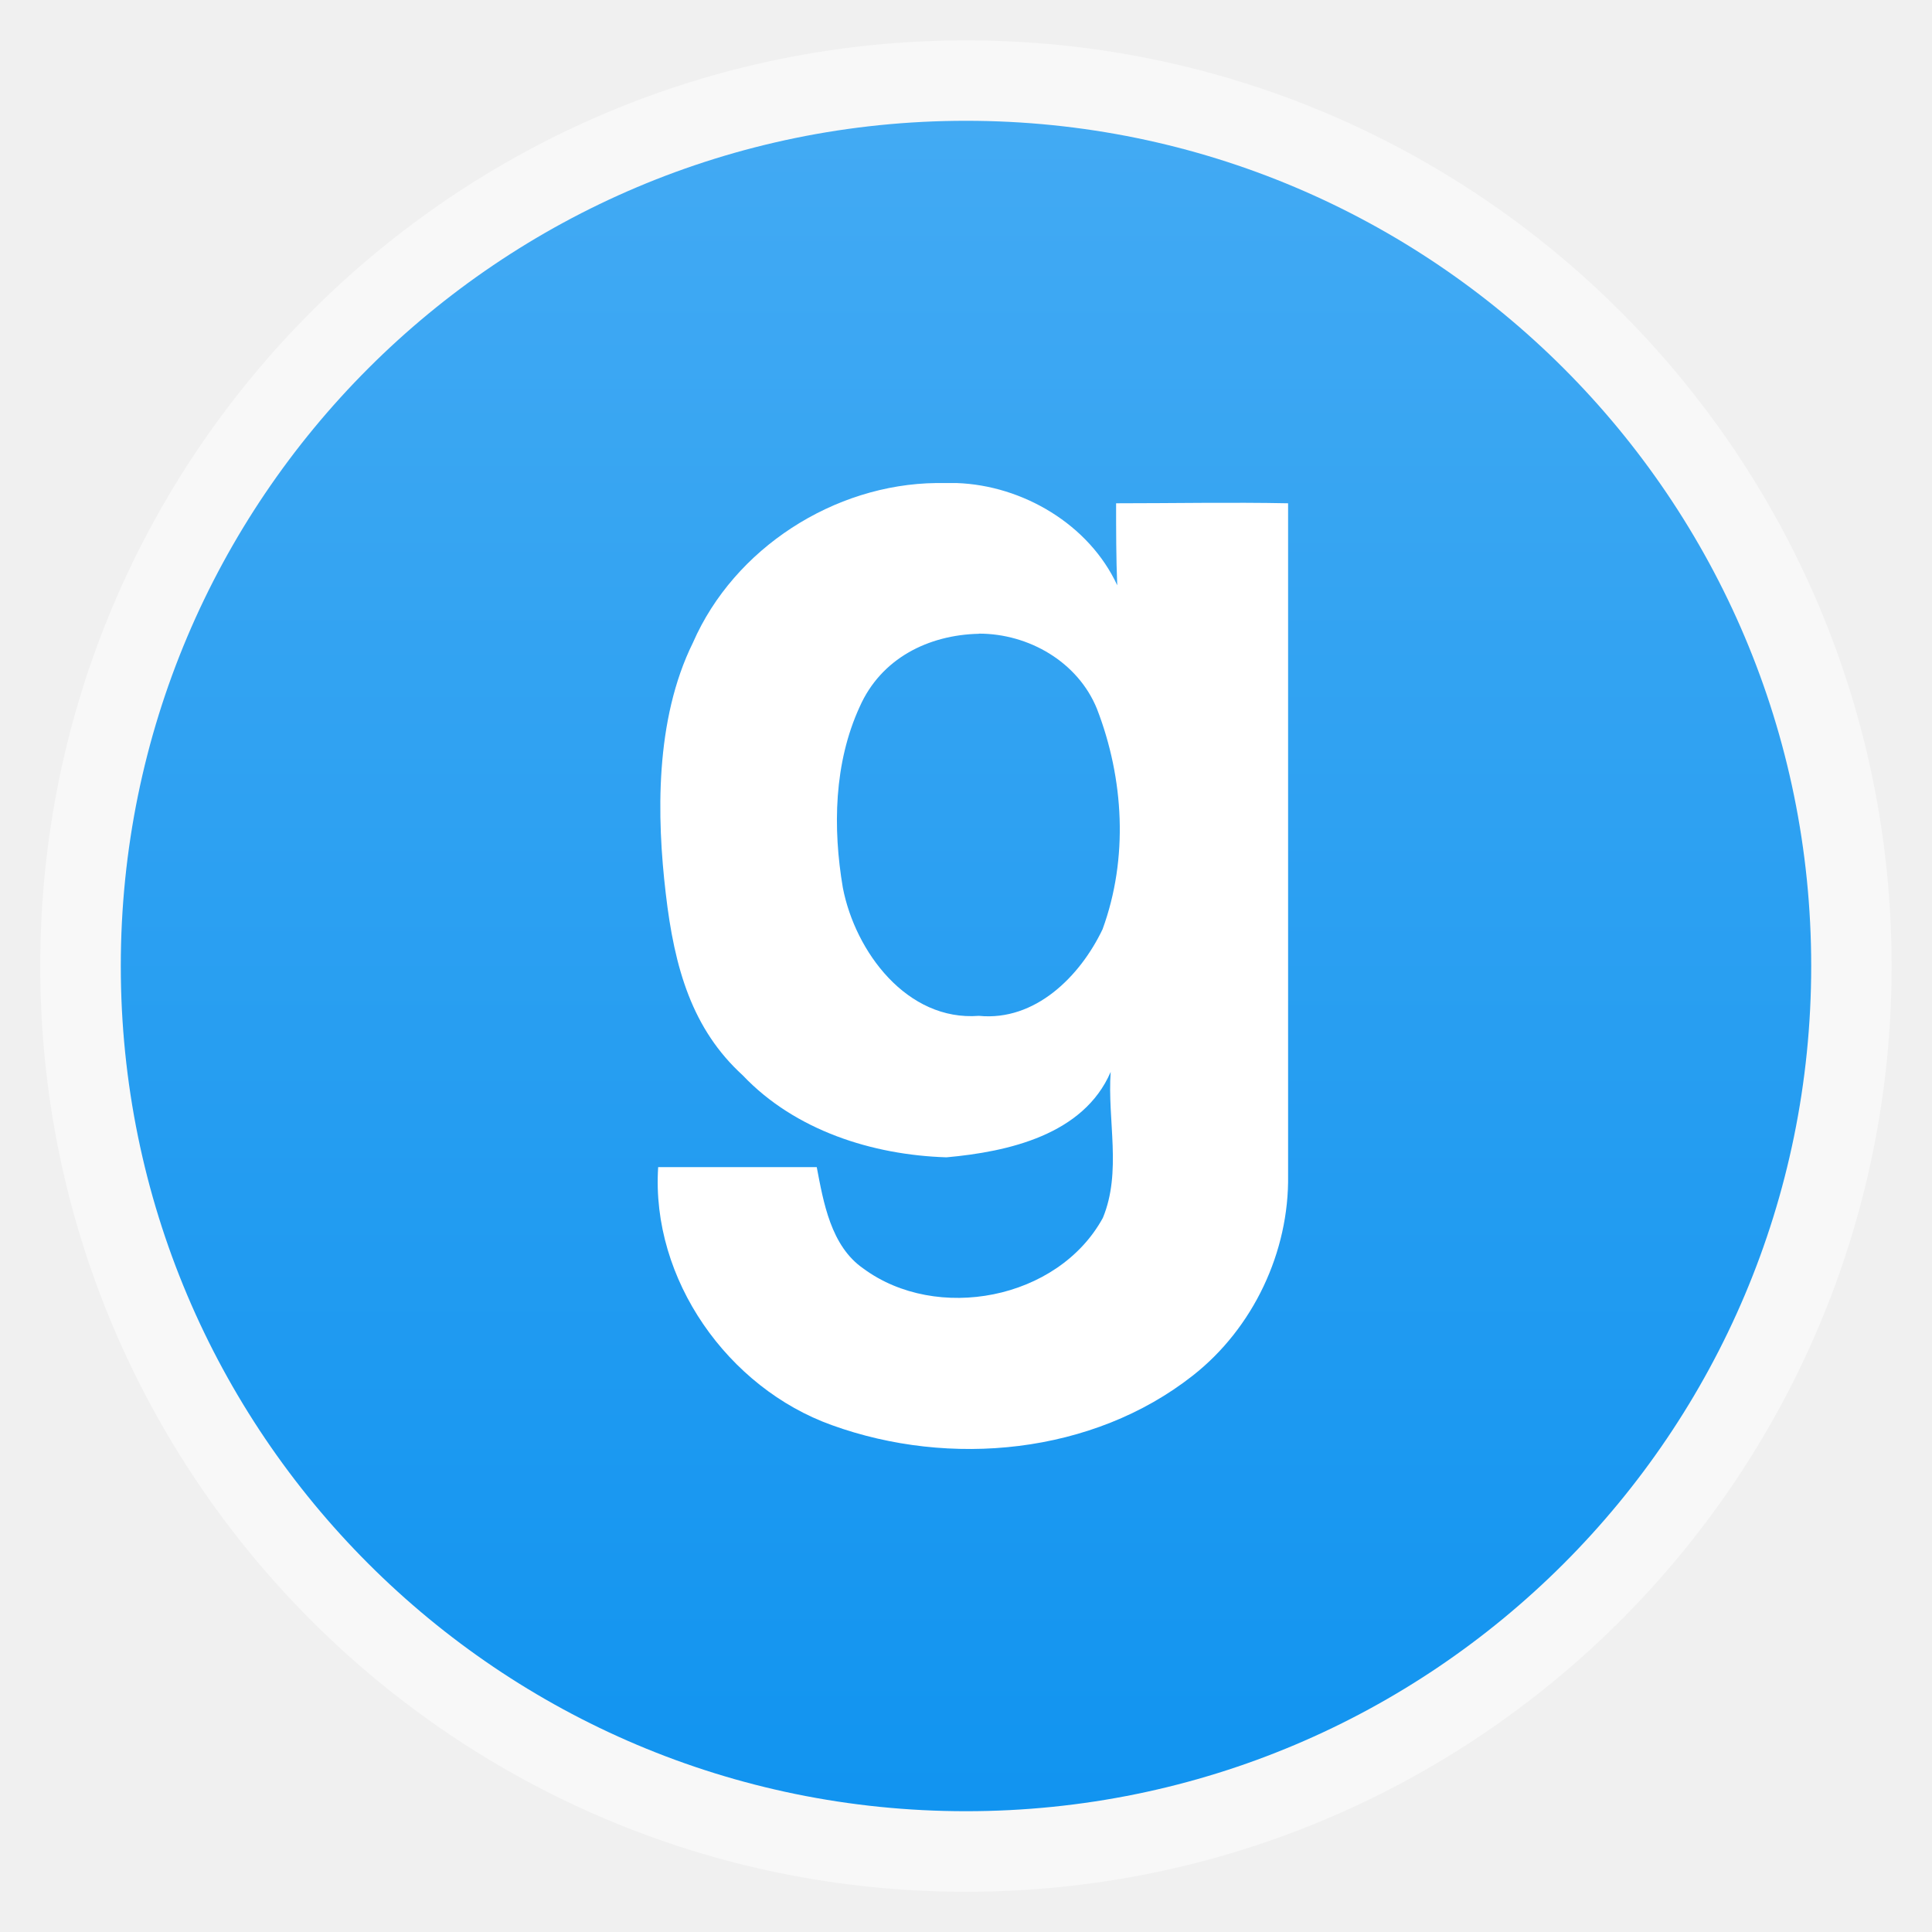
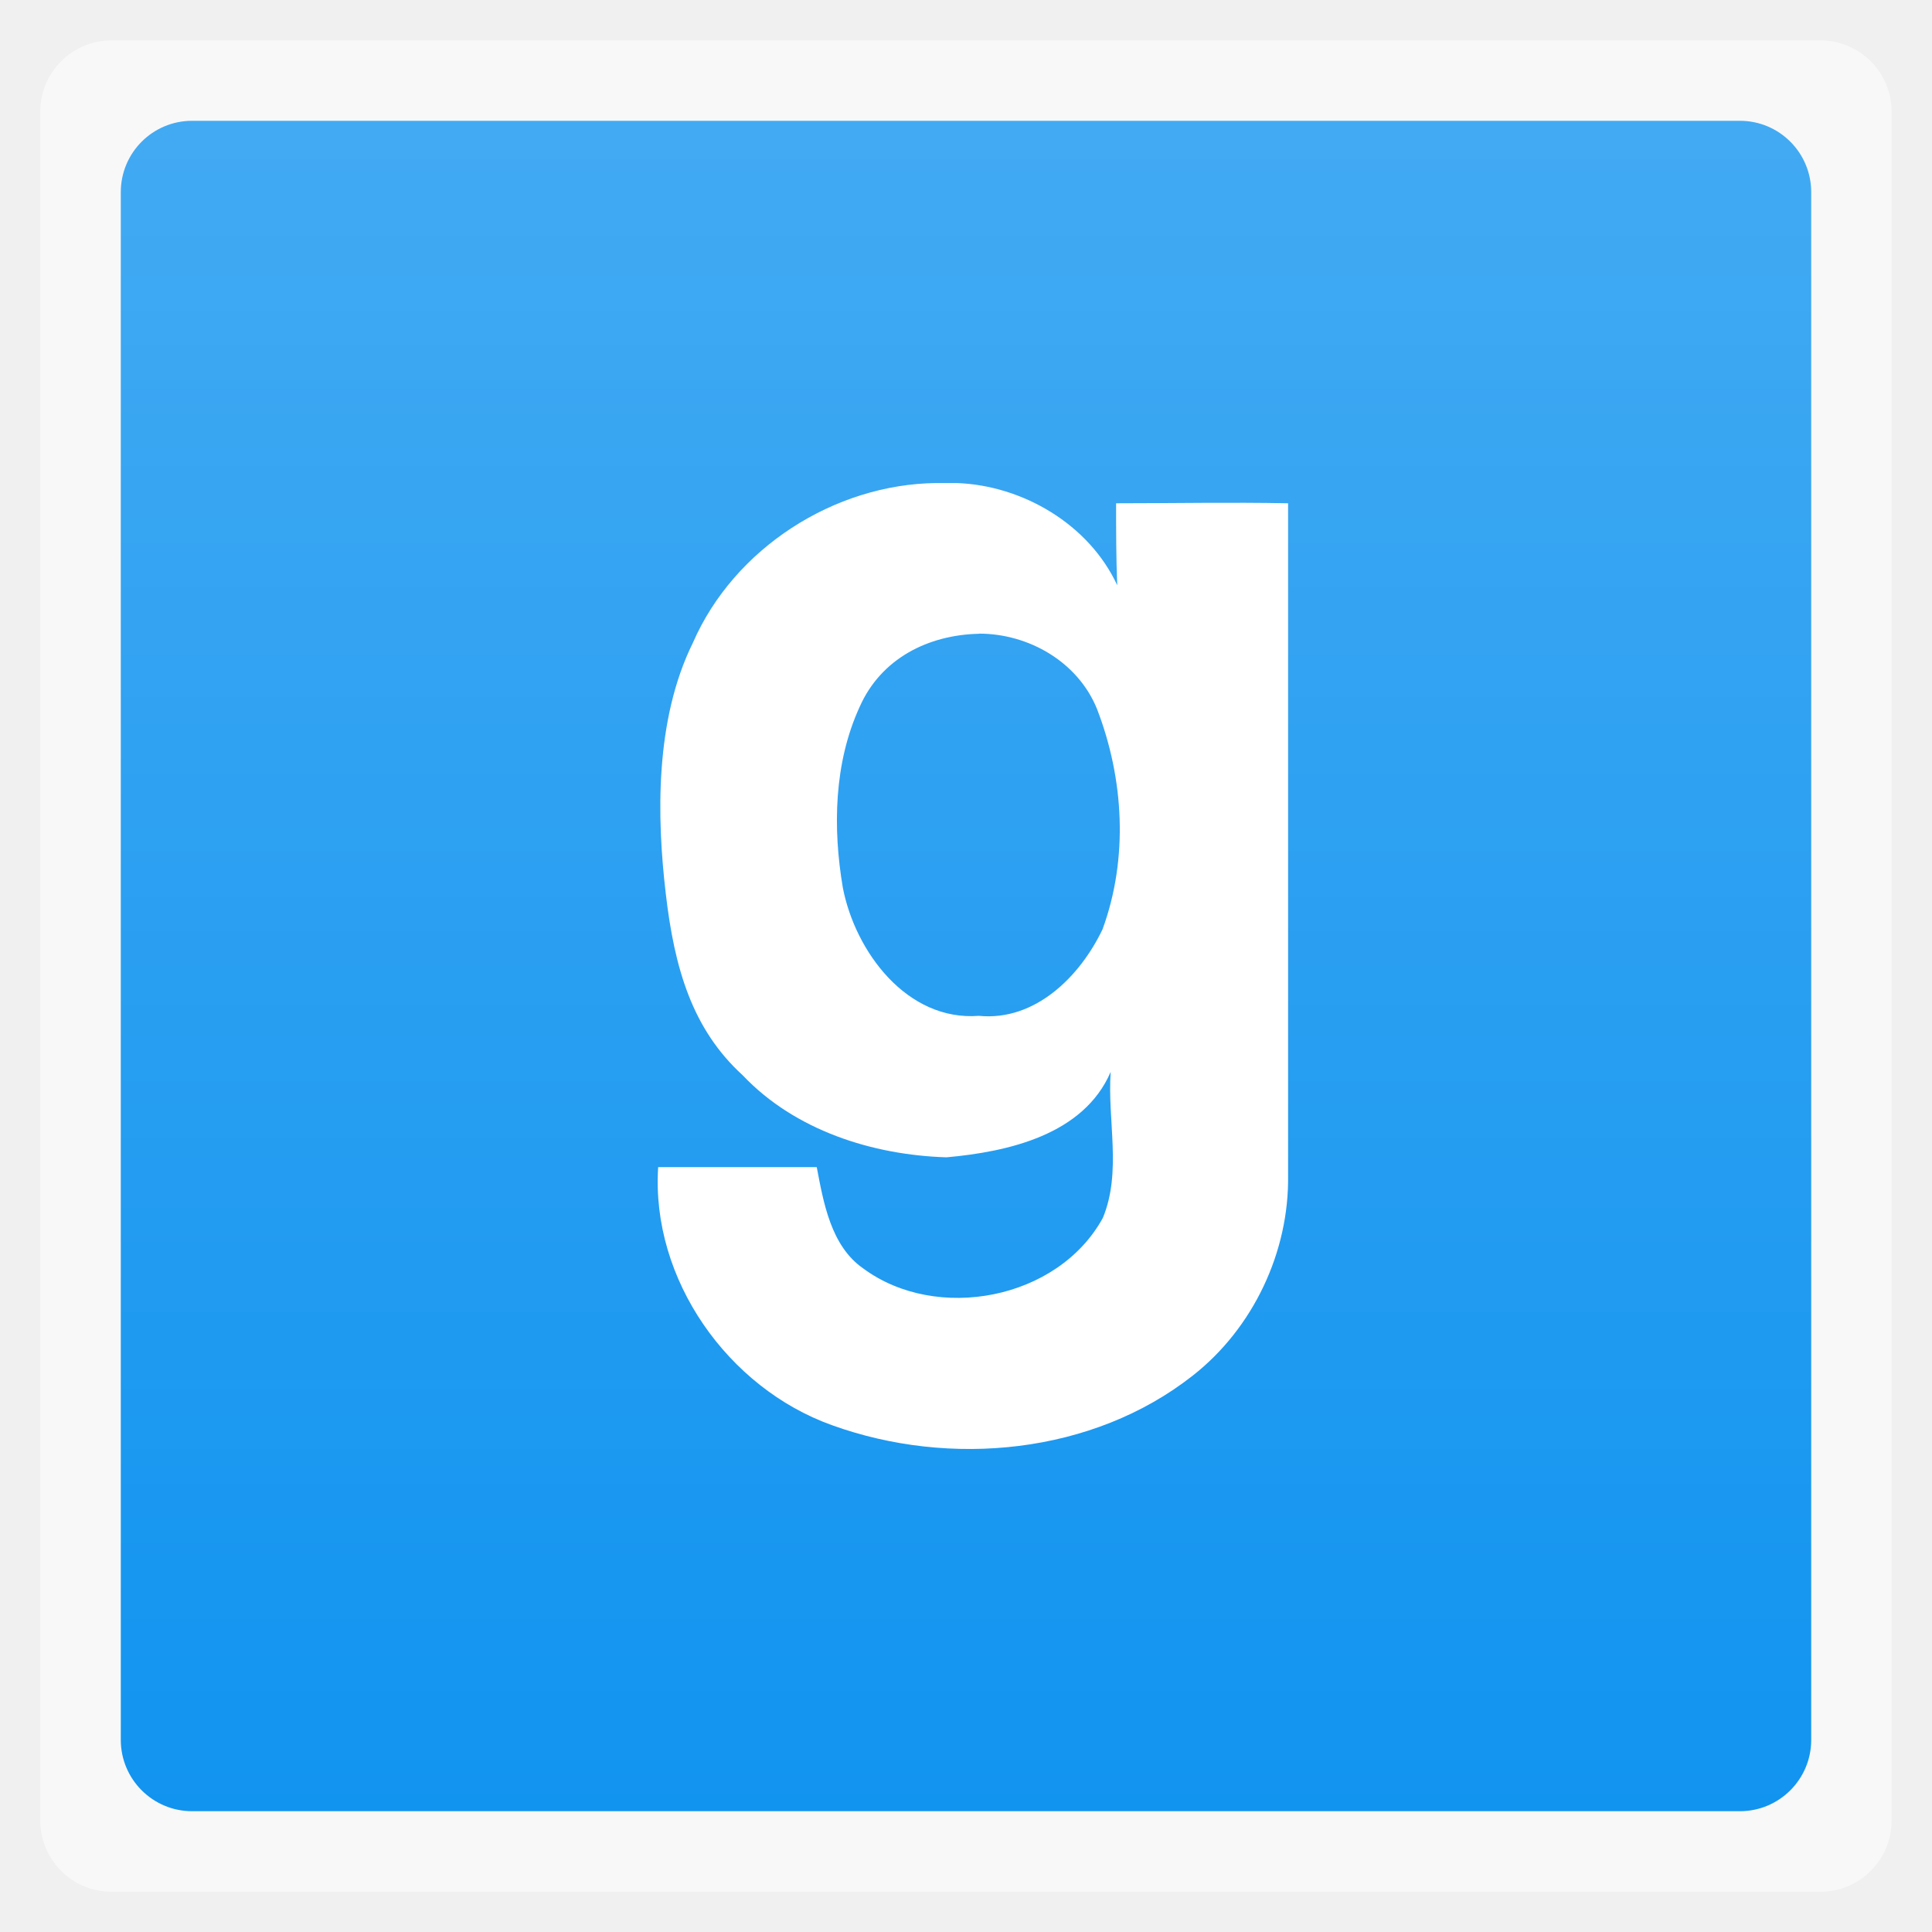
<svg xmlns="http://www.w3.org/2000/svg" xmlns:xlink="http://www.w3.org/1999/xlink" width="48" viewBox="0 0 13.547 13.547" height="48">
  <defs>
    <linearGradient id="0">
      <stop stop-color="#1194f0" />
      <stop offset="1" stop-color="#42aaf3" />
    </linearGradient>
    <linearGradient xlink:href="#0" id="1" y1="12.7" x2="0" y2="0.847" gradientUnits="userSpaceOnUse" />
  </defs>
-   <rect height="12.982" rx="6.491" y="0.283" x="0.282" width="12.982" opacity="0.5" fill="#ffffff" fill-rule="evenodd" />
-   <rect height="11.853" rx="5.926" y="0.847" x="0.847" width="11.853" fill="url(#1)" fill-rule="evenodd" />
+   <rect height="12.982" rx="0.5" y="0.283" x="0.282" width="12.982" opacity="0.5" fill="#ffffff" fill-rule="evenodd" />
+   <rect height="11.853" rx="0.5" y="0.847" x="0.847" width="11.853" fill="url(#1)" fill-rule="evenodd" />
  <path d="m 6.566,3.387 c -0.717,0.008 -1.418,0.457 -1.707,1.119 -0.269,0.544 -0.253,1.229 -0.191,1.757 0.061,0.528 0.186,0.954 0.54,1.277 0.366,0.386 0.909,0.559 1.429,0.575 0.433,-0.039 0.961,-0.158 1.151,-0.599 -0.024,0.339 0.079,0.701 -0.055,1.024 C 7.417,9.116 6.566,9.273 6.054,8.895 5.825,8.737 5.774,8.429 5.727,8.184 l -1.112,0 C 4.564,8.972 5.106,9.733 5.833,9.993 6.66,10.292 7.661,10.198 8.363,9.646 8.788,9.313 9.04,8.777 9.032,8.241 l 0,-4.712 c -0.402,-0.008 -0.804,0 -1.206,0 0,0.189 0,0.386 0.008,0.575 -0.197,-0.426 -0.662,-0.701 -1.127,-0.717 -0.047,0 -0.095,0 -0.142,0 z m 0.299,1.056 c 0.347,0 0.693,0.197 0.827,0.528 0.189,0.489 0.221,1.048 0.039,1.545 -0.158,0.331 -0.473,0.646 -0.867,0.607 -0.504,0.039 -0.867,-0.449 -0.954,-0.898 -0.071,-0.418 -0.063,-0.875 0.118,-1.269 0.15,-0.339 0.481,-0.504 0.835,-0.512 z" fill="#ffffff" />
</svg>
